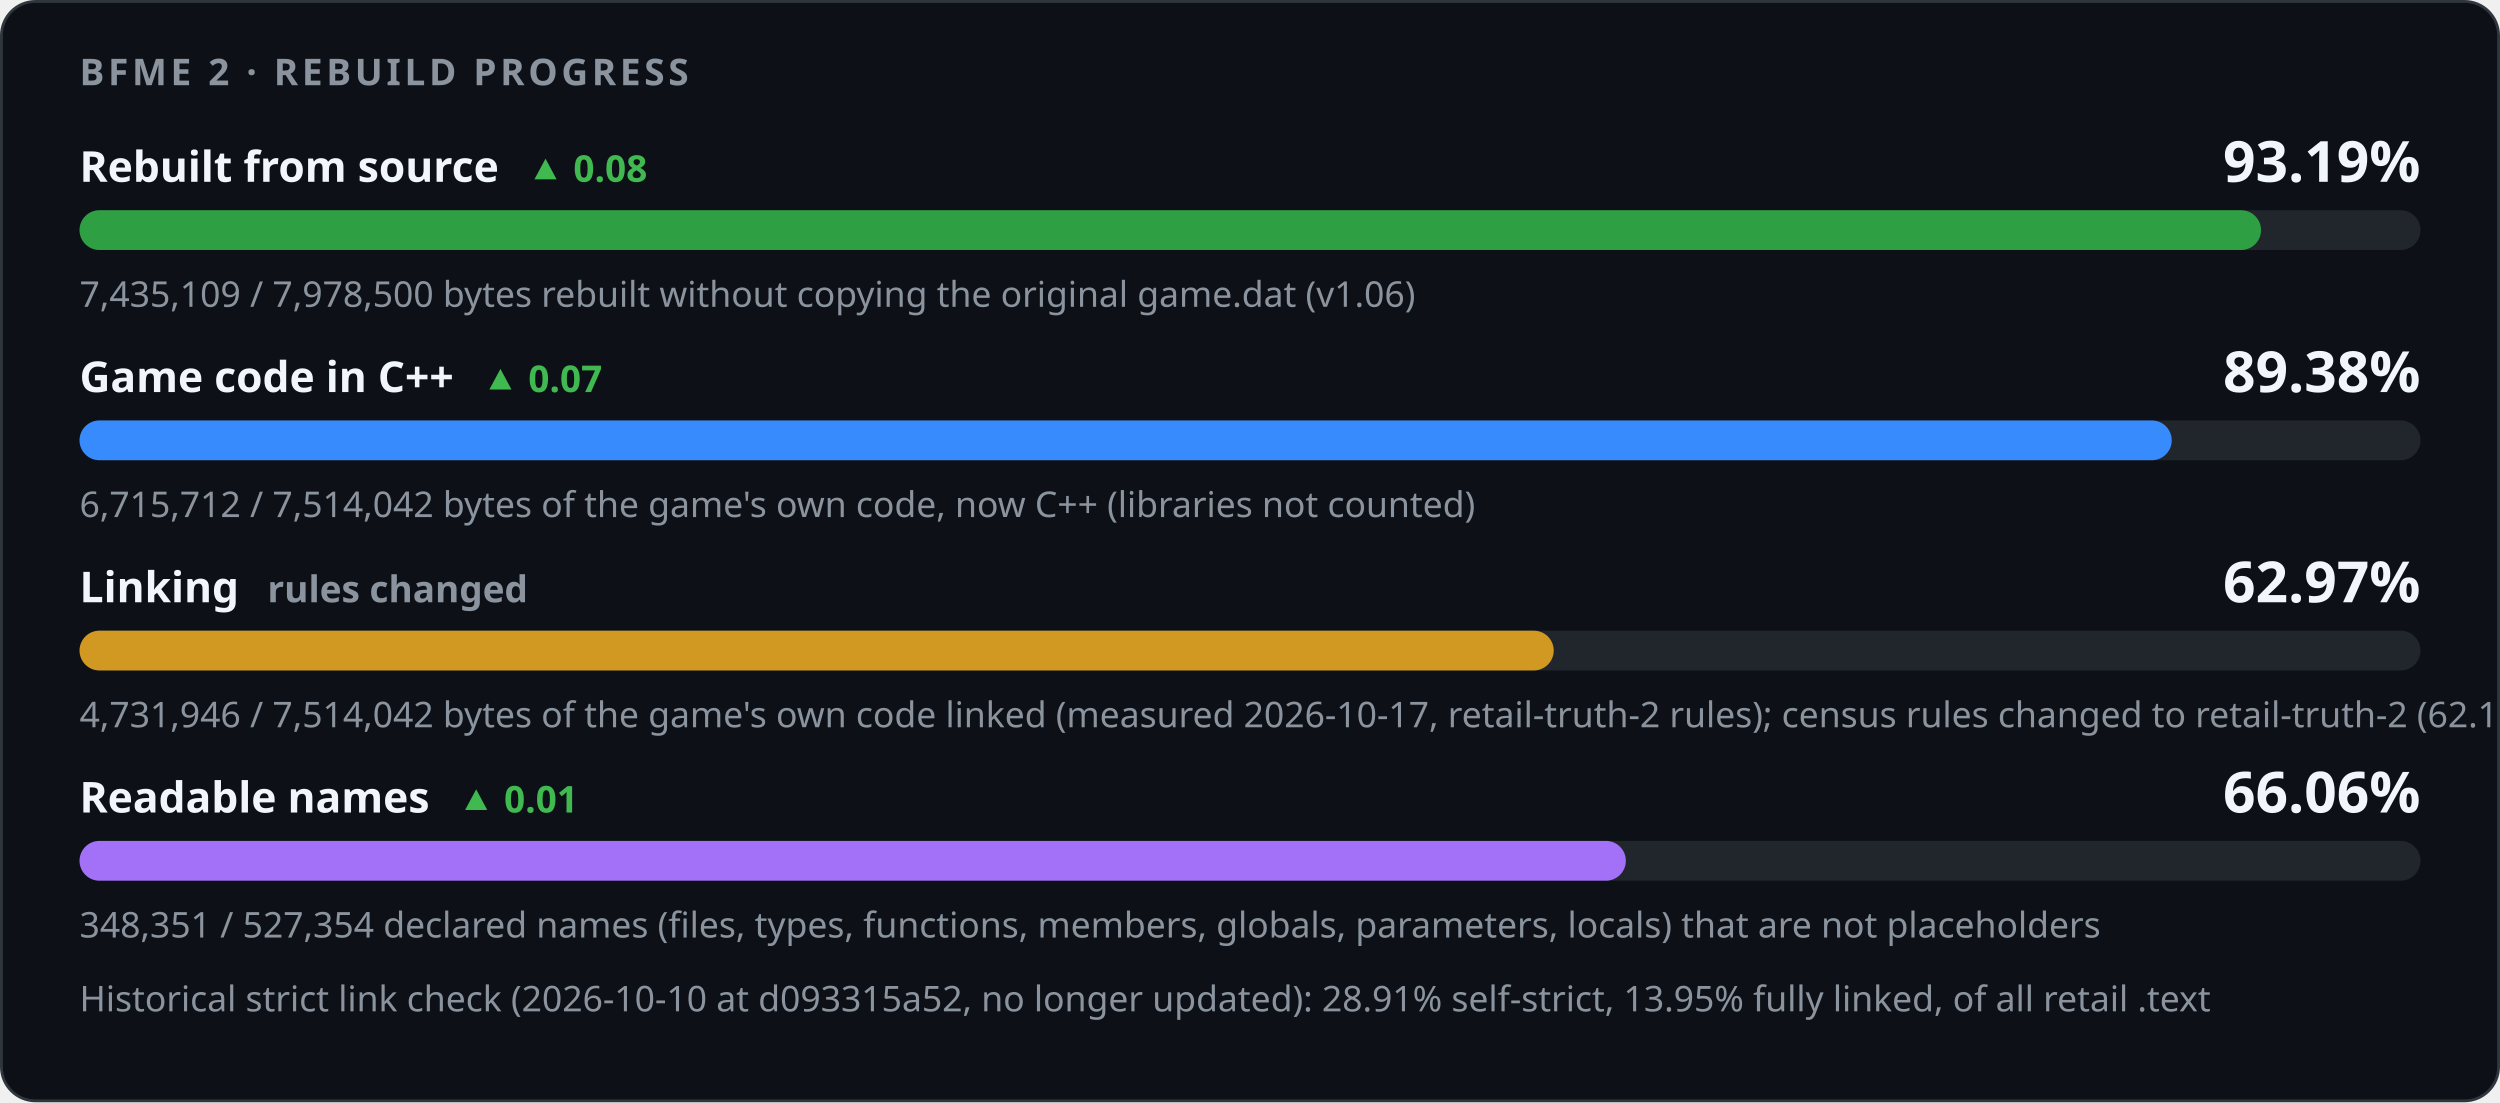
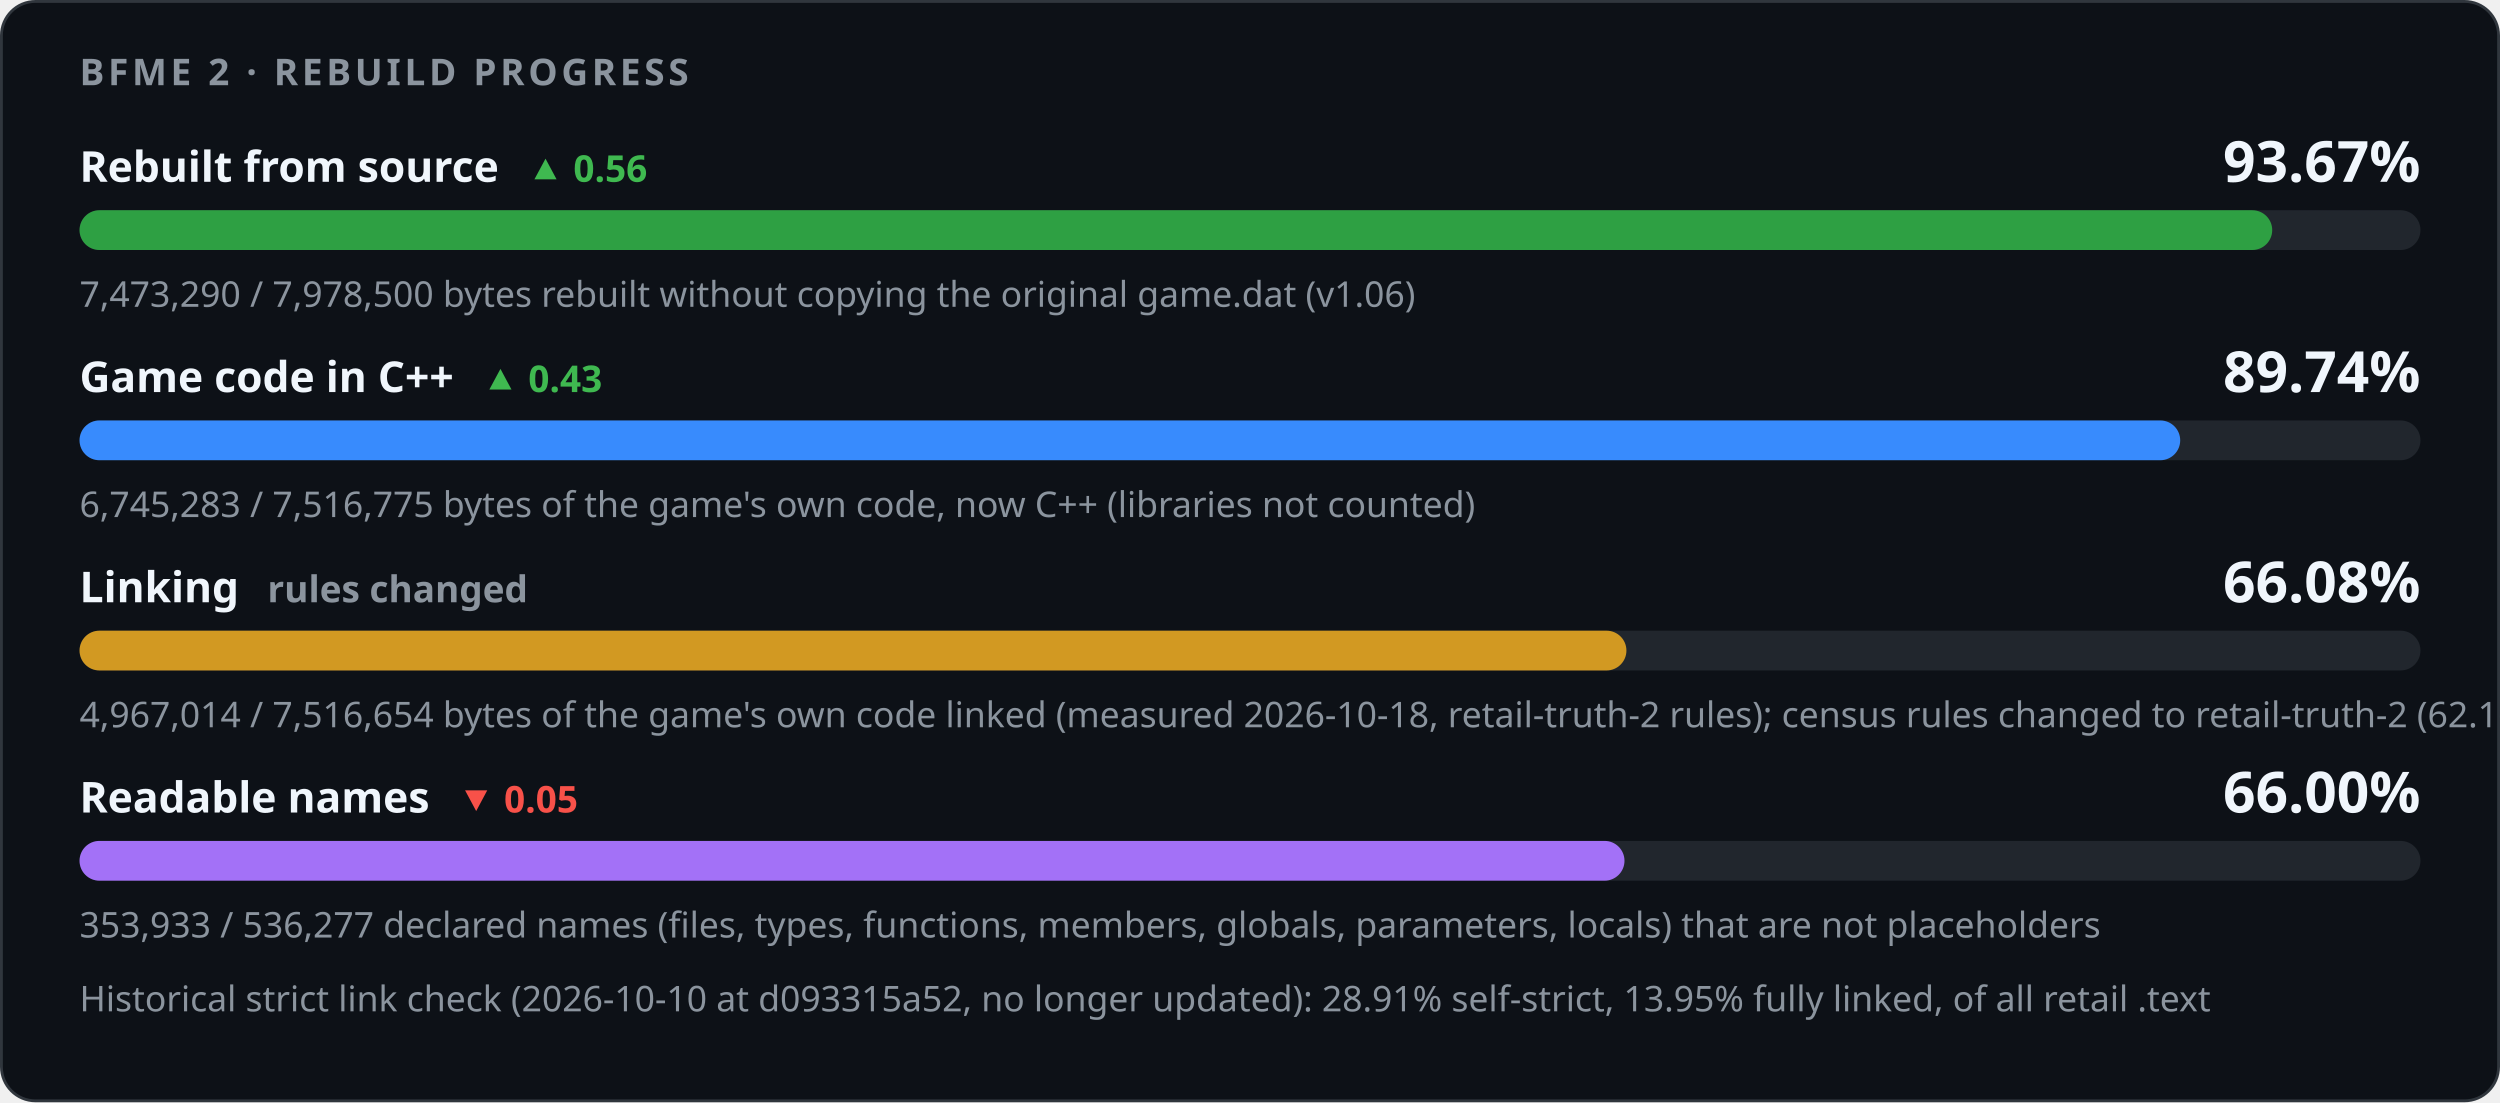
<svg xmlns="http://www.w3.org/2000/svg" width="880" height="388" viewBox="0 0 880 388" role="img" aria-labelledby="title desc">
  <style>
    .card { fill: #0d1117; stroke: #30363d; } .track { fill: #21262d; }
    .strong { fill: #f0f6fc; } .muted { fill: #8b949e; } .up { fill: #3fb950; } .down { fill: #f85149; }
    @media (prefers-color-scheme: light) {
      .card { fill: #ffffff; stroke: #d0d7de; } .track { fill: #eaeef2; }
      .strong { fill: #1f2328; } .muted { fill: #59636e; } .up { fill: #1a7f37; } .down { fill: #cf222e; }
    }
  </style>
  <rect class="card" x="0.5" y="0.5" width="879" height="387" rx="12" />
  <g font-family="-apple-system,BlinkMacSystemFont,'Segoe UI','Noto Sans',Helvetica,Arial,sans-serif">
    <text x="28" y="30" class="muted" font-size="13" font-weight="600" letter-spacing="1.3">BFME 2 · REBUILD PROGRESS</text>
-     <text x="28" y="64" class="strong" font-size="15" font-weight="600">Rebuilt from source<tspan class="up" dx="10" font-size="13" font-weight="600">▲ 0.08</tspan>
+     <text x="28" y="64" class="strong" font-size="15" font-weight="600">Rebuilt from source<tspan class="up" dx="10" font-size="13" font-weight="600">▲ 0.56</tspan>
    </text>
-     <text x="852" y="64" class="strong" font-size="20" font-weight="700" text-anchor="end">93.19%</text>
+     <text x="852" y="64" class="strong" font-size="20" font-weight="700" text-anchor="end">93.67%</text>
    <rect class="track" x="28" y="74" width="824" height="14" rx="7" />
-     <rect x="28" y="74" width="767.88" height="14" rx="7" fill="#2ea043" />
-     <text x="28" y="108" class="muted" font-size="12.5">7,435,109 / 7,978,500 bytes rebuilt without copying the original game.dat (v1.06)</text>
-     <text x="28" y="138" class="strong" font-size="15" font-weight="600">Game code in C++<tspan class="up" dx="10" font-size="13" font-weight="600">▲ 0.07</tspan>
+     <rect x="28" y="74" width="771.82" height="14" rx="7" fill="#2ea043" />
+     <text x="28" y="108" class="muted" font-size="12.5">7,473,290 / 7,978,500 bytes rebuilt without copying the original game.dat (v1.06)</text>
+     <text x="28" y="138" class="strong" font-size="15" font-weight="600">Game code in C++<tspan class="up" dx="10" font-size="13" font-weight="600">▲ 0.43</tspan>
    </text>
-     <text x="852" y="138" class="strong" font-size="20" font-weight="700" text-anchor="end">89.38%</text>
+     <text x="852" y="138" class="strong" font-size="20" font-weight="700" text-anchor="end">89.74%</text>
    <rect class="track" x="28" y="148" width="824" height="14" rx="7" />
-     <rect x="28" y="148" width="736.45" height="14" rx="7" fill="#388bfd" />
-     <text x="28" y="182" class="muted" font-size="12.5">6,715,712 / 7,514,042 bytes of the game's own code, now C++ (libraries not counted)</text>
+     <rect x="28" y="148" width="739.43" height="14" rx="7" fill="#388bfd" />
+     <text x="28" y="182" class="muted" font-size="12.5">6,745,283 / 7,516,775 bytes of the game's own code, now C++ (libraries not counted)</text>
    <text x="28" y="212" class="strong" font-size="15" font-weight="600">Linking<tspan class="muted" dx="10" font-size="13" font-weight="600">rules changed</tspan>
    </text>
-     <text x="852" y="212" class="strong" font-size="20" font-weight="700" text-anchor="end">62.97%</text>
+     <text x="852" y="212" class="strong" font-size="20" font-weight="700" text-anchor="end">66.08%</text>
    <rect class="track" x="28" y="222" width="824" height="14" rx="7" />
-     <rect x="28" y="222" width="518.91" height="14" rx="7" fill="#d29922" />
-     <text x="28" y="256" class="muted" font-size="12.5">4,731,946 / 7,514,042 bytes of the game's own code linked (measured 2026-10-17, retail-truth-2 rules); census rules changed to retail-truth-2 (62.16% under retail-truth-1), not a change in progress</text>
-     <text x="28" y="286" class="strong" font-size="15" font-weight="600">Readable names<tspan class="up" dx="10" font-size="13" font-weight="600">▲ 0.01</tspan>
+     <rect x="28" y="222" width="544.50" height="14" rx="7" fill="#d29922" />
+     <text x="28" y="256" class="muted" font-size="12.5">4,967,014 / 7,516,654 bytes of the game's own code linked (measured 2026-10-18, retail-truth-2 rules); census rules changed to retail-truth-2 (62.16% under retail-truth-1), not a change in progress</text>
+     <text x="28" y="286" class="strong" font-size="15" font-weight="600">Readable names<tspan class="down" dx="10" font-size="13" font-weight="600">▼ 0.05</tspan>
    </text>
-     <text x="852" y="286" class="strong" font-size="20" font-weight="700" text-anchor="end">66.06%</text>
+     <text x="852" y="286" class="strong" font-size="20" font-weight="700" text-anchor="end">66.00%</text>
    <rect class="track" x="28" y="296" width="824" height="14" rx="7" />
-     <rect x="28" y="296" width="544.30" height="14" rx="7" fill="#a371f7" />
-     <text x="28" y="330" class="muted" font-size="12.5">348,351 / 527,354 declared names (files, types, functions, members, globals, parameters, locals) that are not placeholders</text>
+     <rect x="28" y="296" width="543.82" height="14" rx="7" fill="#a371f7" />
+     <text x="28" y="330" class="muted" font-size="12.5">353,933 / 536,277 declared names (files, types, functions, members, globals, parameters, locals) that are not placeholders</text>
    <text x="28" y="356" class="muted" font-size="12.5">Historical strict link check (2026-10-10 at d093315a52, no longer updated): 28.91% self-strict, 13.95% fully linked, of all retail .text</text>
  </g>
</svg>
